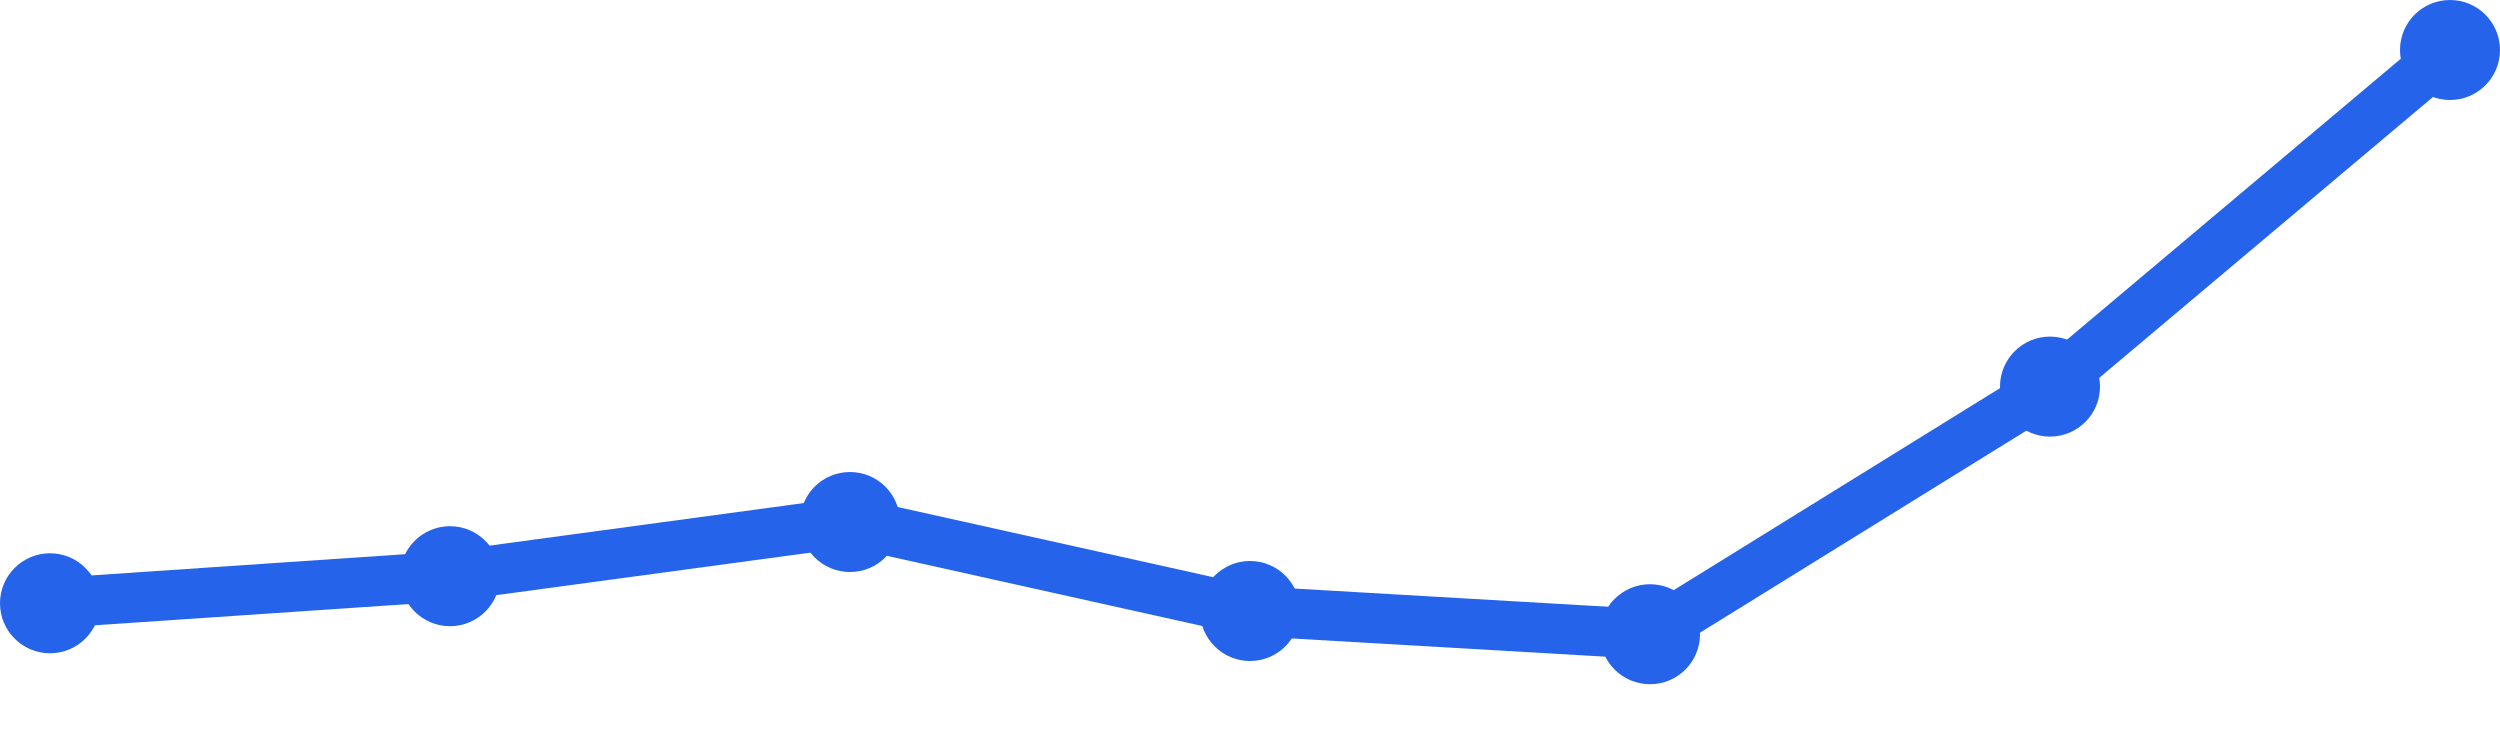
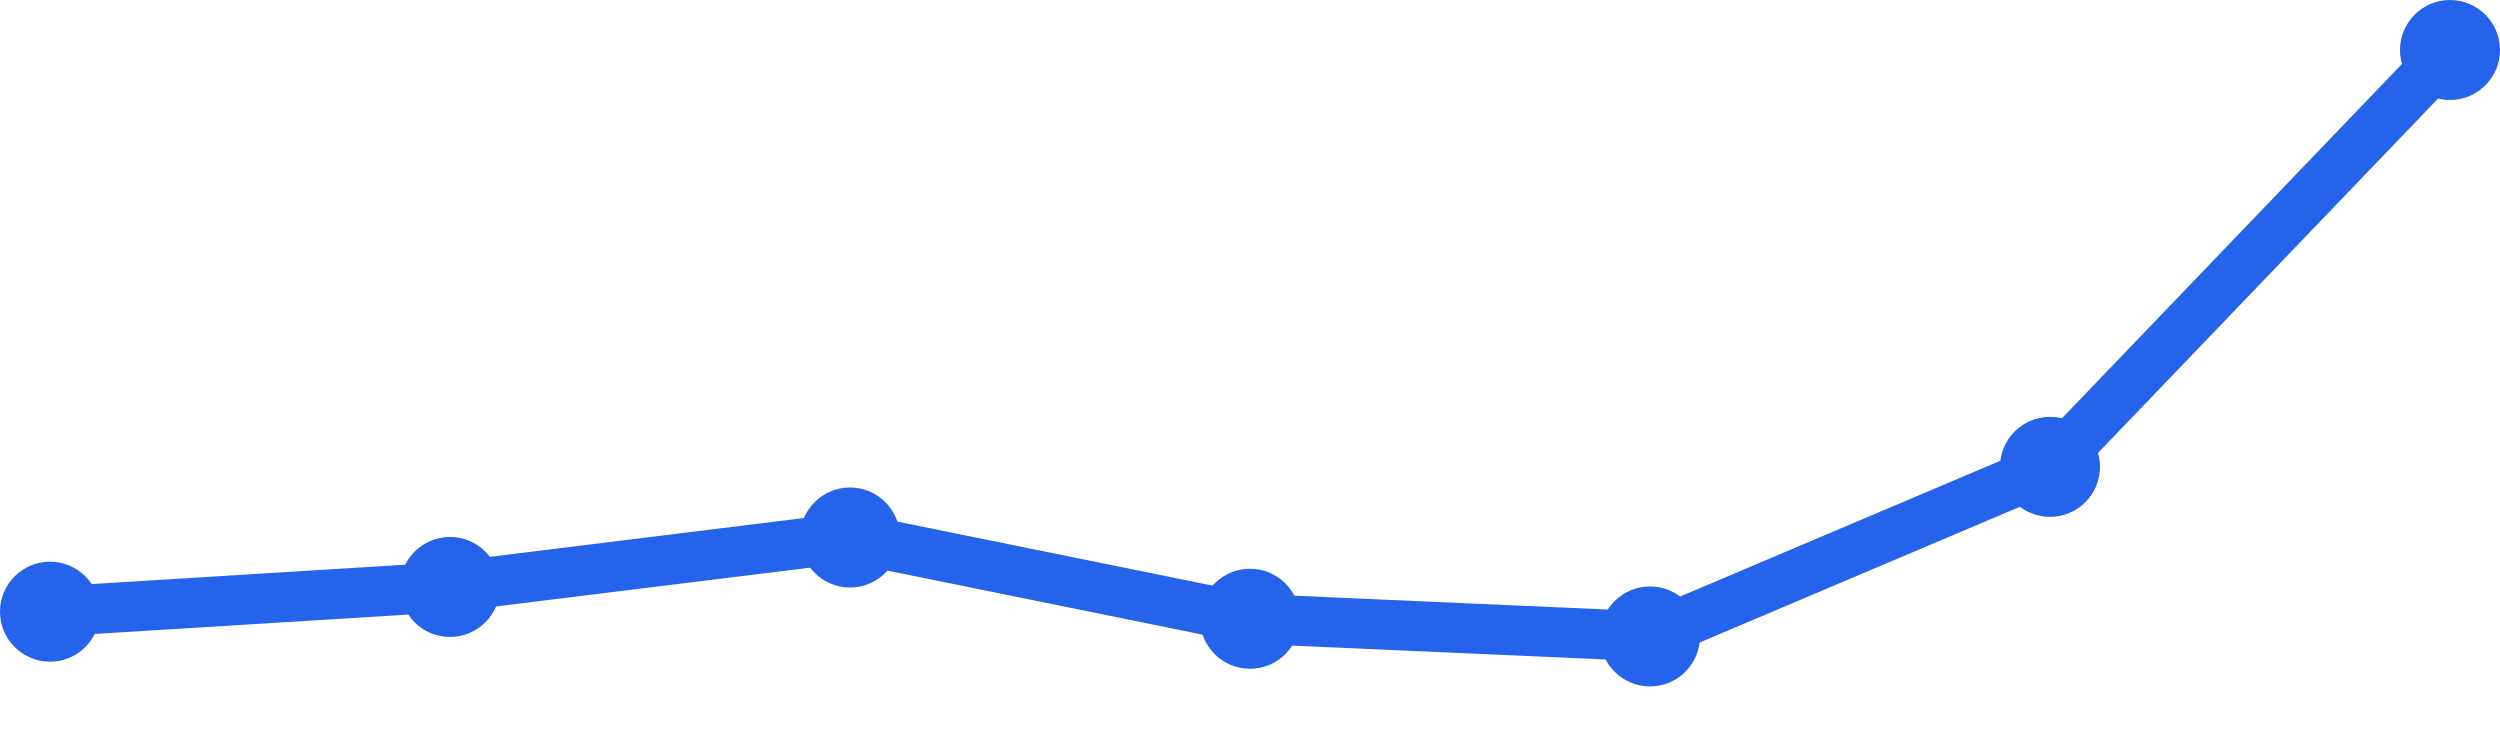
<svg xmlns="http://www.w3.org/2000/svg" width="100" height="30" viewBox="0 0 100 30">
-   <path d="M 2,24.131 L 18,23.048 L 34,20.881 L 50,24.44 L 66,25.369 L 82,15.464 L 98,2" fill="none" stroke="#2563eb" stroke-width="2" stroke-linecap="round" stroke-linejoin="round" />
-   <circle cx="2" cy="24.131" r="2" fill="#2563eb" />
-   <circle cx="18" cy="23.048" r="2" fill="#2563eb" />
-   <circle cx="34" cy="20.881" r="2" fill="#2563eb" />
-   <circle cx="50" cy="24.44" r="2" fill="#2563eb" />
-   <circle cx="66" cy="25.369" r="2" fill="#2563eb" />
-   <circle cx="82" cy="15.464" r="2" fill="#2563eb" />
+   <path d="M 2,24.467 L 18,23.478 L 34,21.5 L 50,24.75 L 66,25.457 L 82,18.674 L 98,2" fill="none" stroke="#2563eb" stroke-width="2" stroke-linecap="round" stroke-linejoin="round" />
+   <circle cx="2" cy="24.467" r="2" fill="#2563eb" />
+   <circle cx="18" cy="23.478" r="2" fill="#2563eb" />
+   <circle cx="34" cy="21.5" r="2" fill="#2563eb" />
+   <circle cx="50" cy="24.75" r="2" fill="#2563eb" />
+   <circle cx="66" cy="25.457" r="2" fill="#2563eb" />
+   <circle cx="82" cy="18.674" r="2" fill="#2563eb" />
  <circle cx="98" cy="2" r="2" fill="#2563eb" />
</svg>
